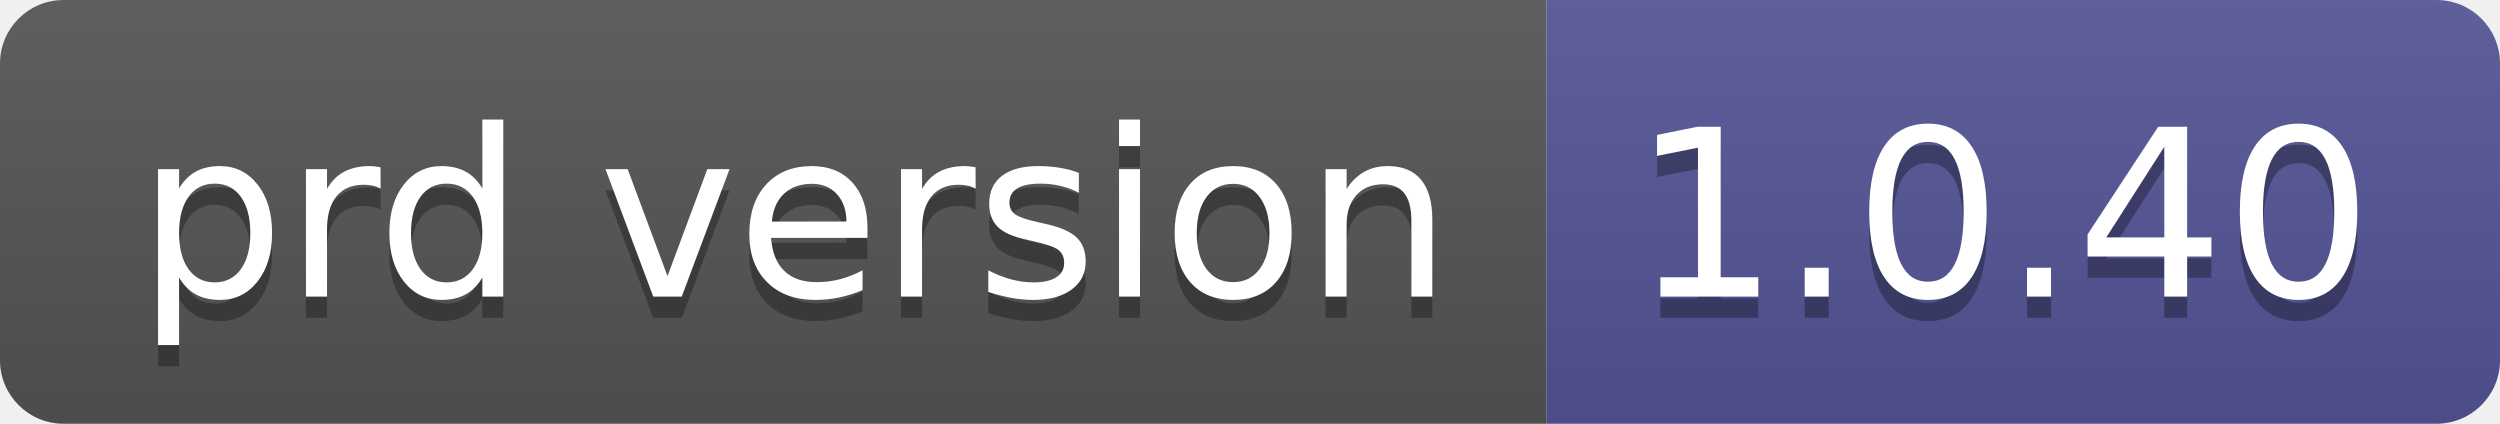
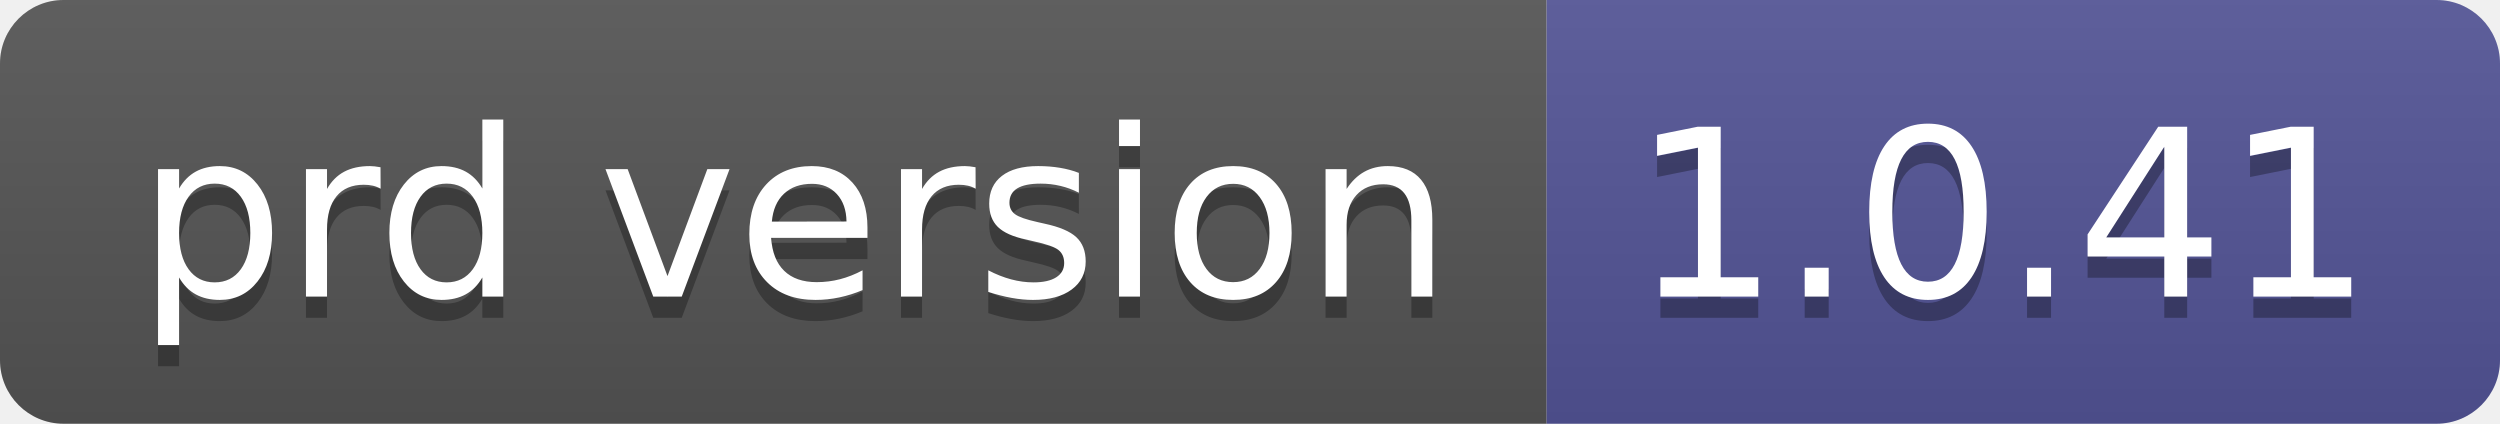
- <svg xmlns="http://www.w3.org/2000/svg" width="118" height="20" role="img" aria-label="prd version: 1.0.40">
+ <svg xmlns="http://www.w3.org/2000/svg" width="118" height="20" role="img" aria-label="prd version: 1.0.41">
  <linearGradient id="s" x2="0" y2="100%">
    <stop offset="0" stop-color="#bbb" stop-opacity=".1" />
    <stop offset="1" stop-opacity=".1" />
  </linearGradient>
  <clipPath id="r">
    <rect width="118" height="20" rx="3" fill="#fff" />
  </clipPath>
  <g clip-path="url(#r)">
    <rect width="73" height="20" fill="#555" />
    <rect x="73" width="45" height="20" fill="#535597" />
    <rect width="118" height="20" fill="url(#s)" />
  </g>
  <g fill="#fff" text-anchor="middle" font-family="Verdana,Geneva,DejaVu Sans,sans-serif" text-rendering="geometricPrecision" font-size="110">
    <text aria-hidden="true" x="375" y="150" fill="#010101" fill-opacity=".3" transform="scale(.1)" textLength="630">prd version</text>
    <text x="375" y="140" transform="scale(.1)" fill="#fff" textLength="630">prd version</text>
-     <text aria-hidden="true" x="945" y="150" fill="#010101" fill-opacity=".3" transform="scale(.1)" textLength="350">1.0.40</text>
-     <text x="945" y="140" transform="scale(.1)" fill="#fff" textLength="350">1.0.40</text>
+     <text aria-hidden="true" x="945" y="150" fill="#010101" fill-opacity=".3" transform="scale(.1)" textLength="350">1.0.41</text>
+     <text x="945" y="140" transform="scale(.1)" fill="#fff" textLength="350">1.0.41</text>
  </g>
</svg>
